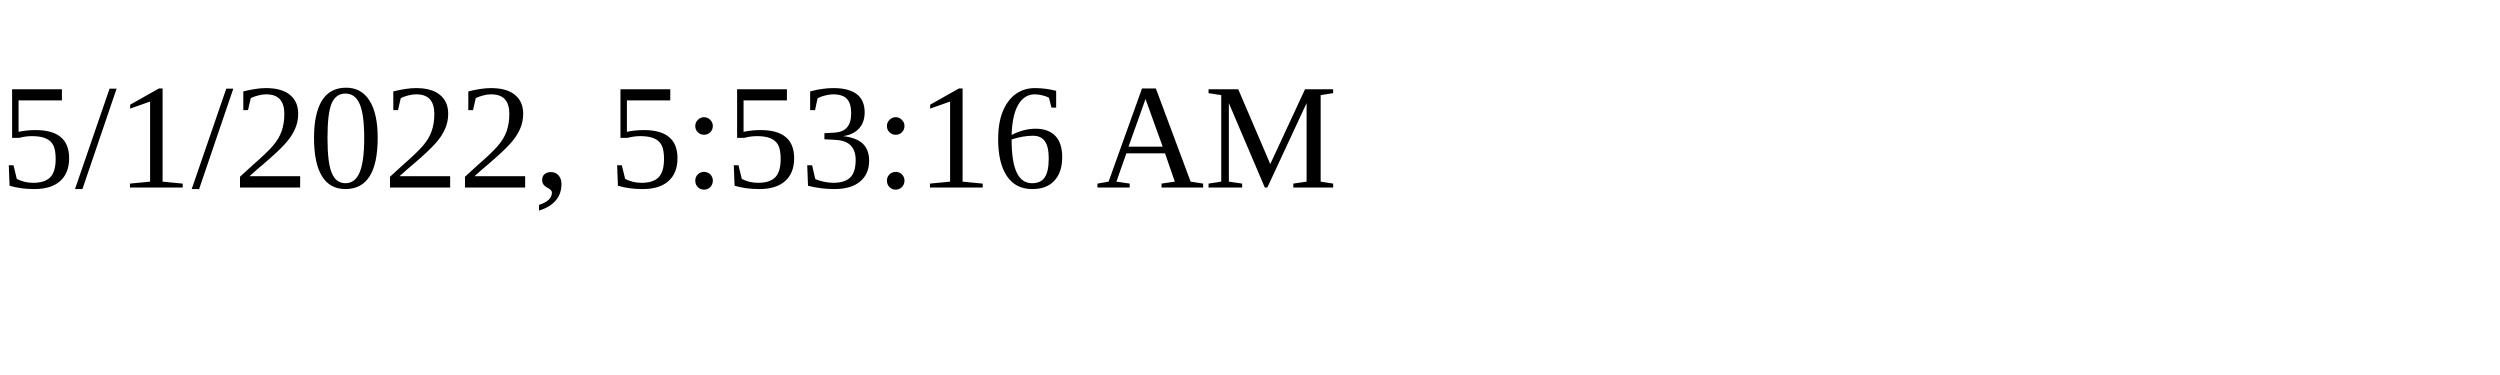
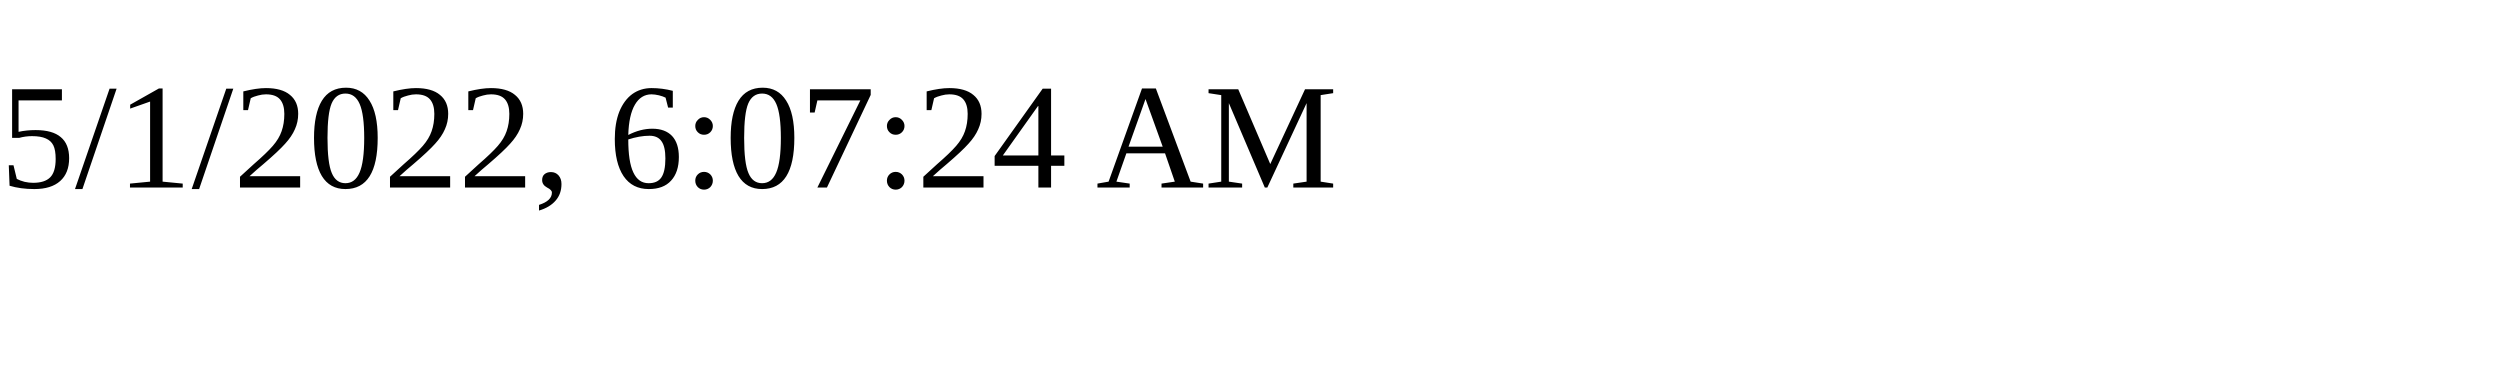
<svg xmlns="http://www.w3.org/2000/svg" height="30" width="200">
-   <text x="0" y="15">5/1/2022, 5:53:16 AM</text>
+   <text x="0" y="15">5/1/2022, 6:07:24 AM</text>
</svg>
